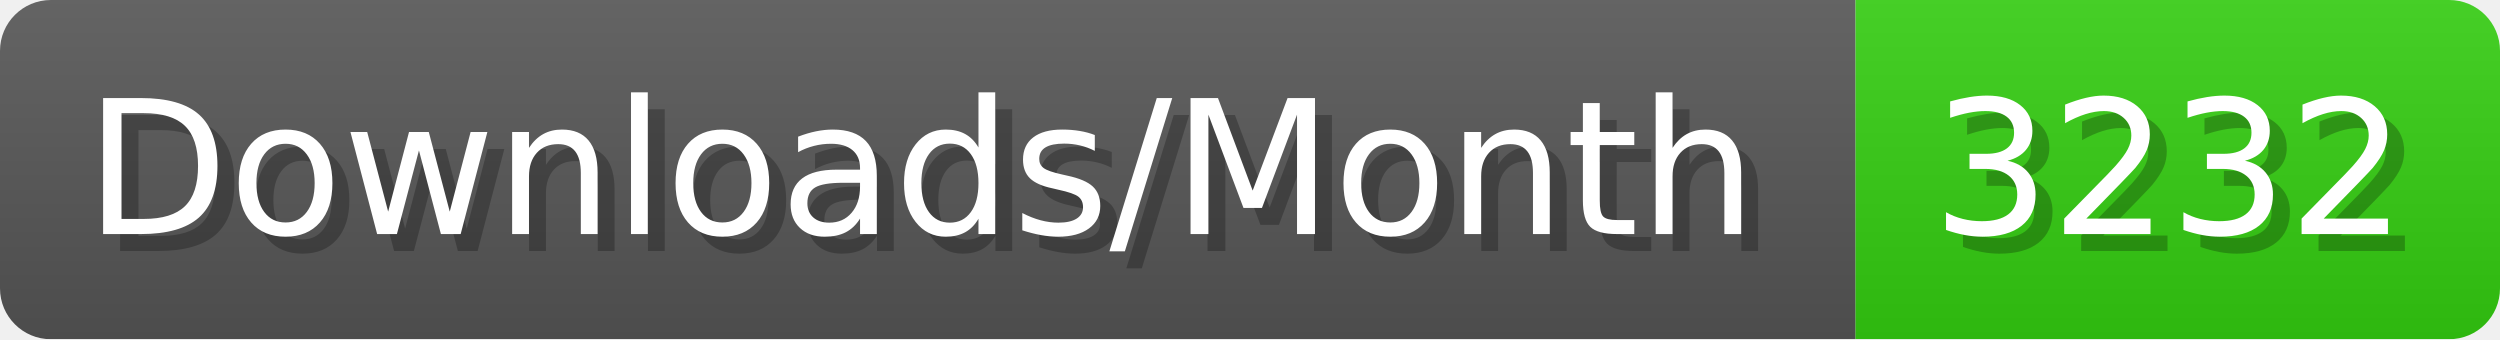
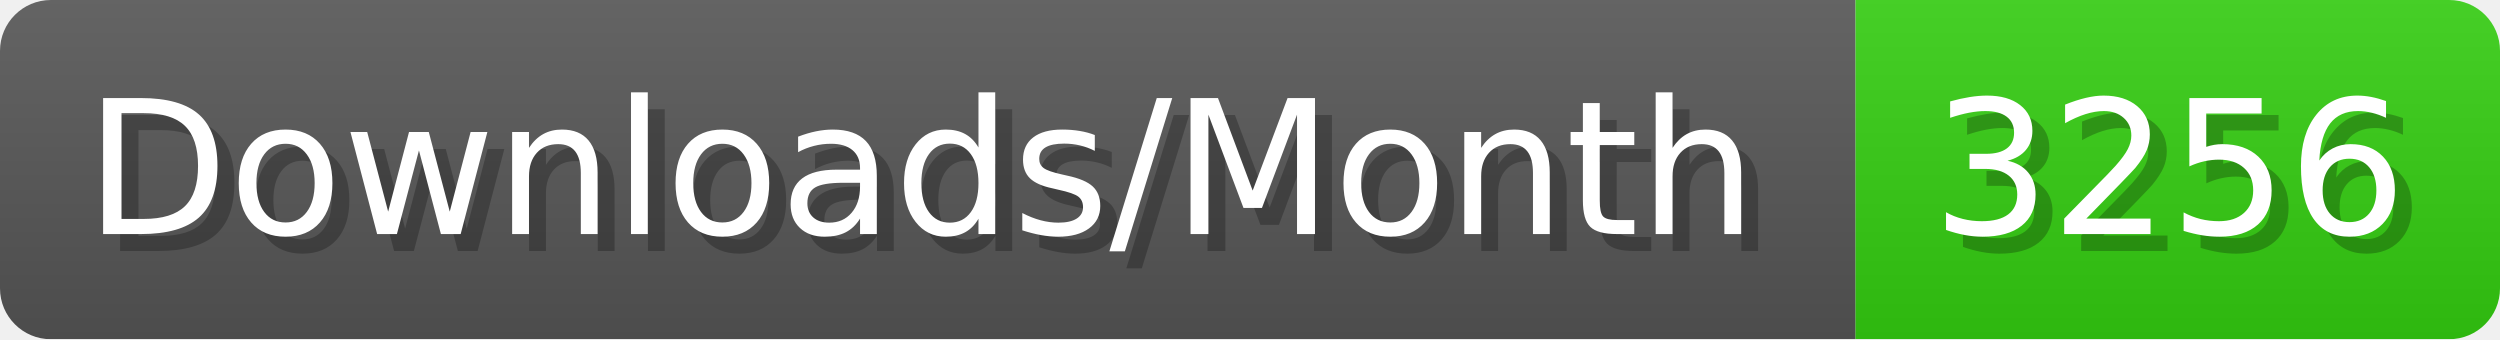
- <svg xmlns="http://www.w3.org/2000/svg" width="147.4" height="20" viewBox="0 0 1474 200" role="img" aria-label="Downloads/Month: 3232">
+ <svg xmlns="http://www.w3.org/2000/svg" width="147.4" height="20" viewBox="0 0 1474 200" role="img" aria-label="Downloads/Month: 3256">
  <linearGradient id="YlXUI" x2="0" y2="100%">
    <stop offset="0" stop-opacity=".1" stop-color="#EEE" />
    <stop offset="1" stop-opacity=".1" />
  </linearGradient>
  <mask id="JHhop">
    <rect width="1474" height="200" rx="30" fill="#FFF" />
  </mask>
  <g mask="url(#JHhop)">
    <rect width="1094" height="200" fill="#555" />
    <rect width="380" height="200" fill="#3C1" x="1094" />
    <rect width="1474" height="200" fill="url(#YlXUI)" />
  </g>
  <g aria-hidden="true" fill="#fff" text-anchor="start" font-family="Verdana,DejaVu Sans,sans-serif" font-size="110">
    <text x="60" y="148" textLength="994" fill="#000" opacity="0.25">Downloads/Month</text>
    <text x="50" y="138" textLength="994">Downloads/Month</text>
-     <text x="1149" y="148" textLength="280" fill="#000" opacity="0.25">3232</text>
-     <text x="1139" y="138" textLength="280">3232</text>
+     <text x="1149" y="148" textLength="280" fill="#000" opacity="0.25">3256</text>
+     <text x="1139" y="138" textLength="280">3256</text>
  </g>
</svg>
